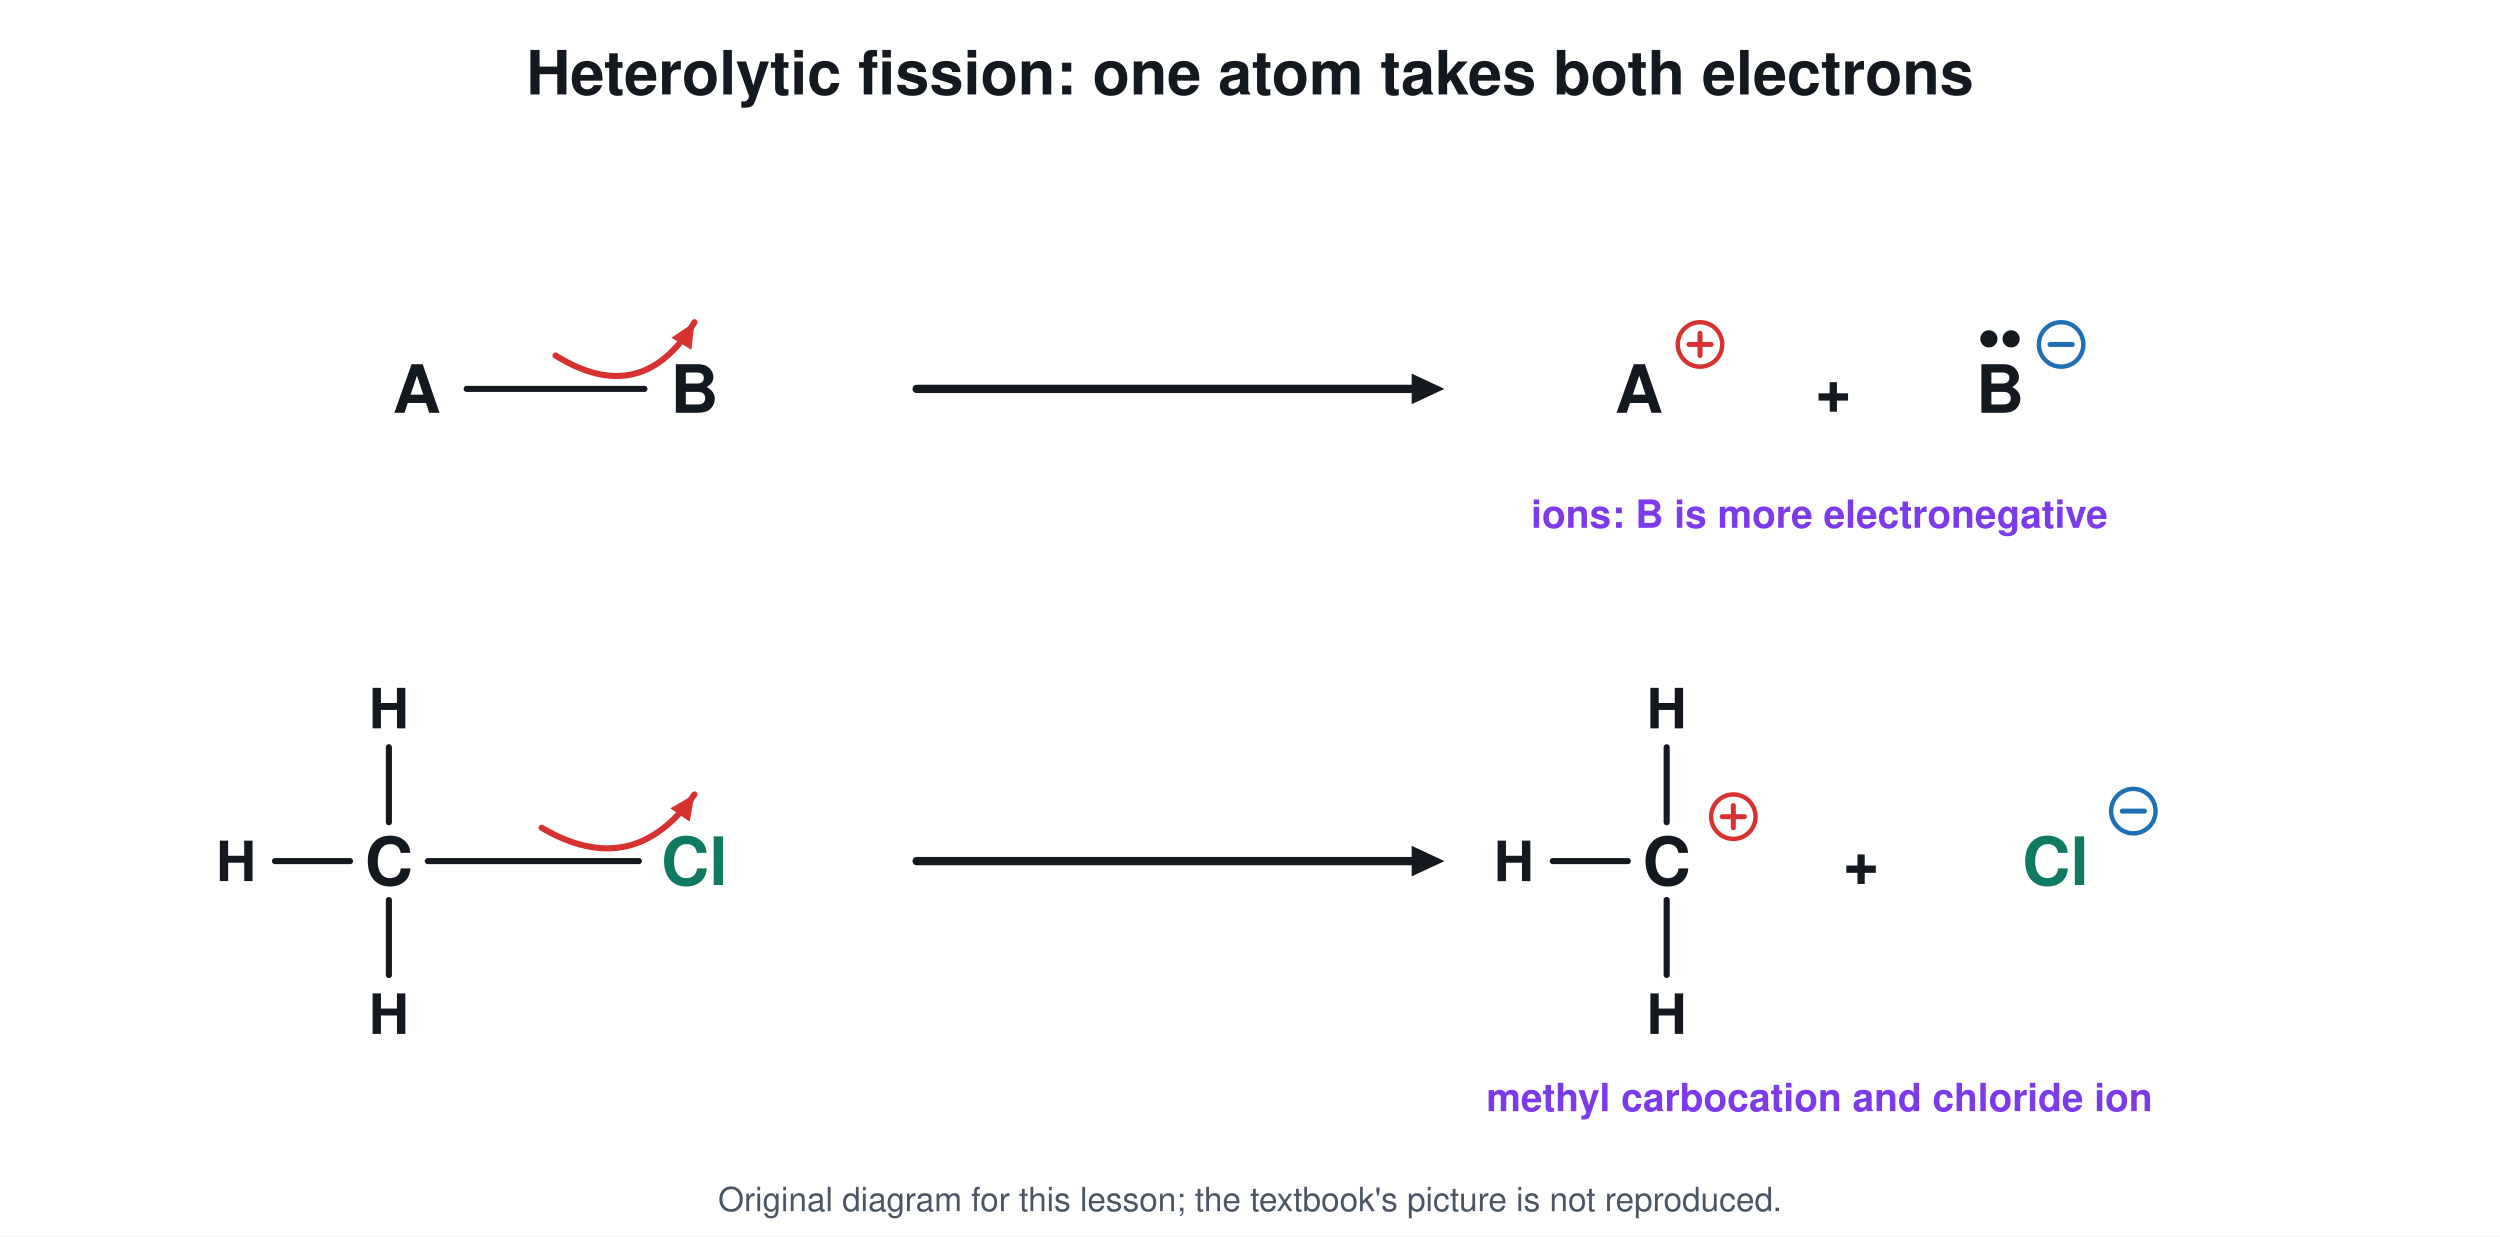
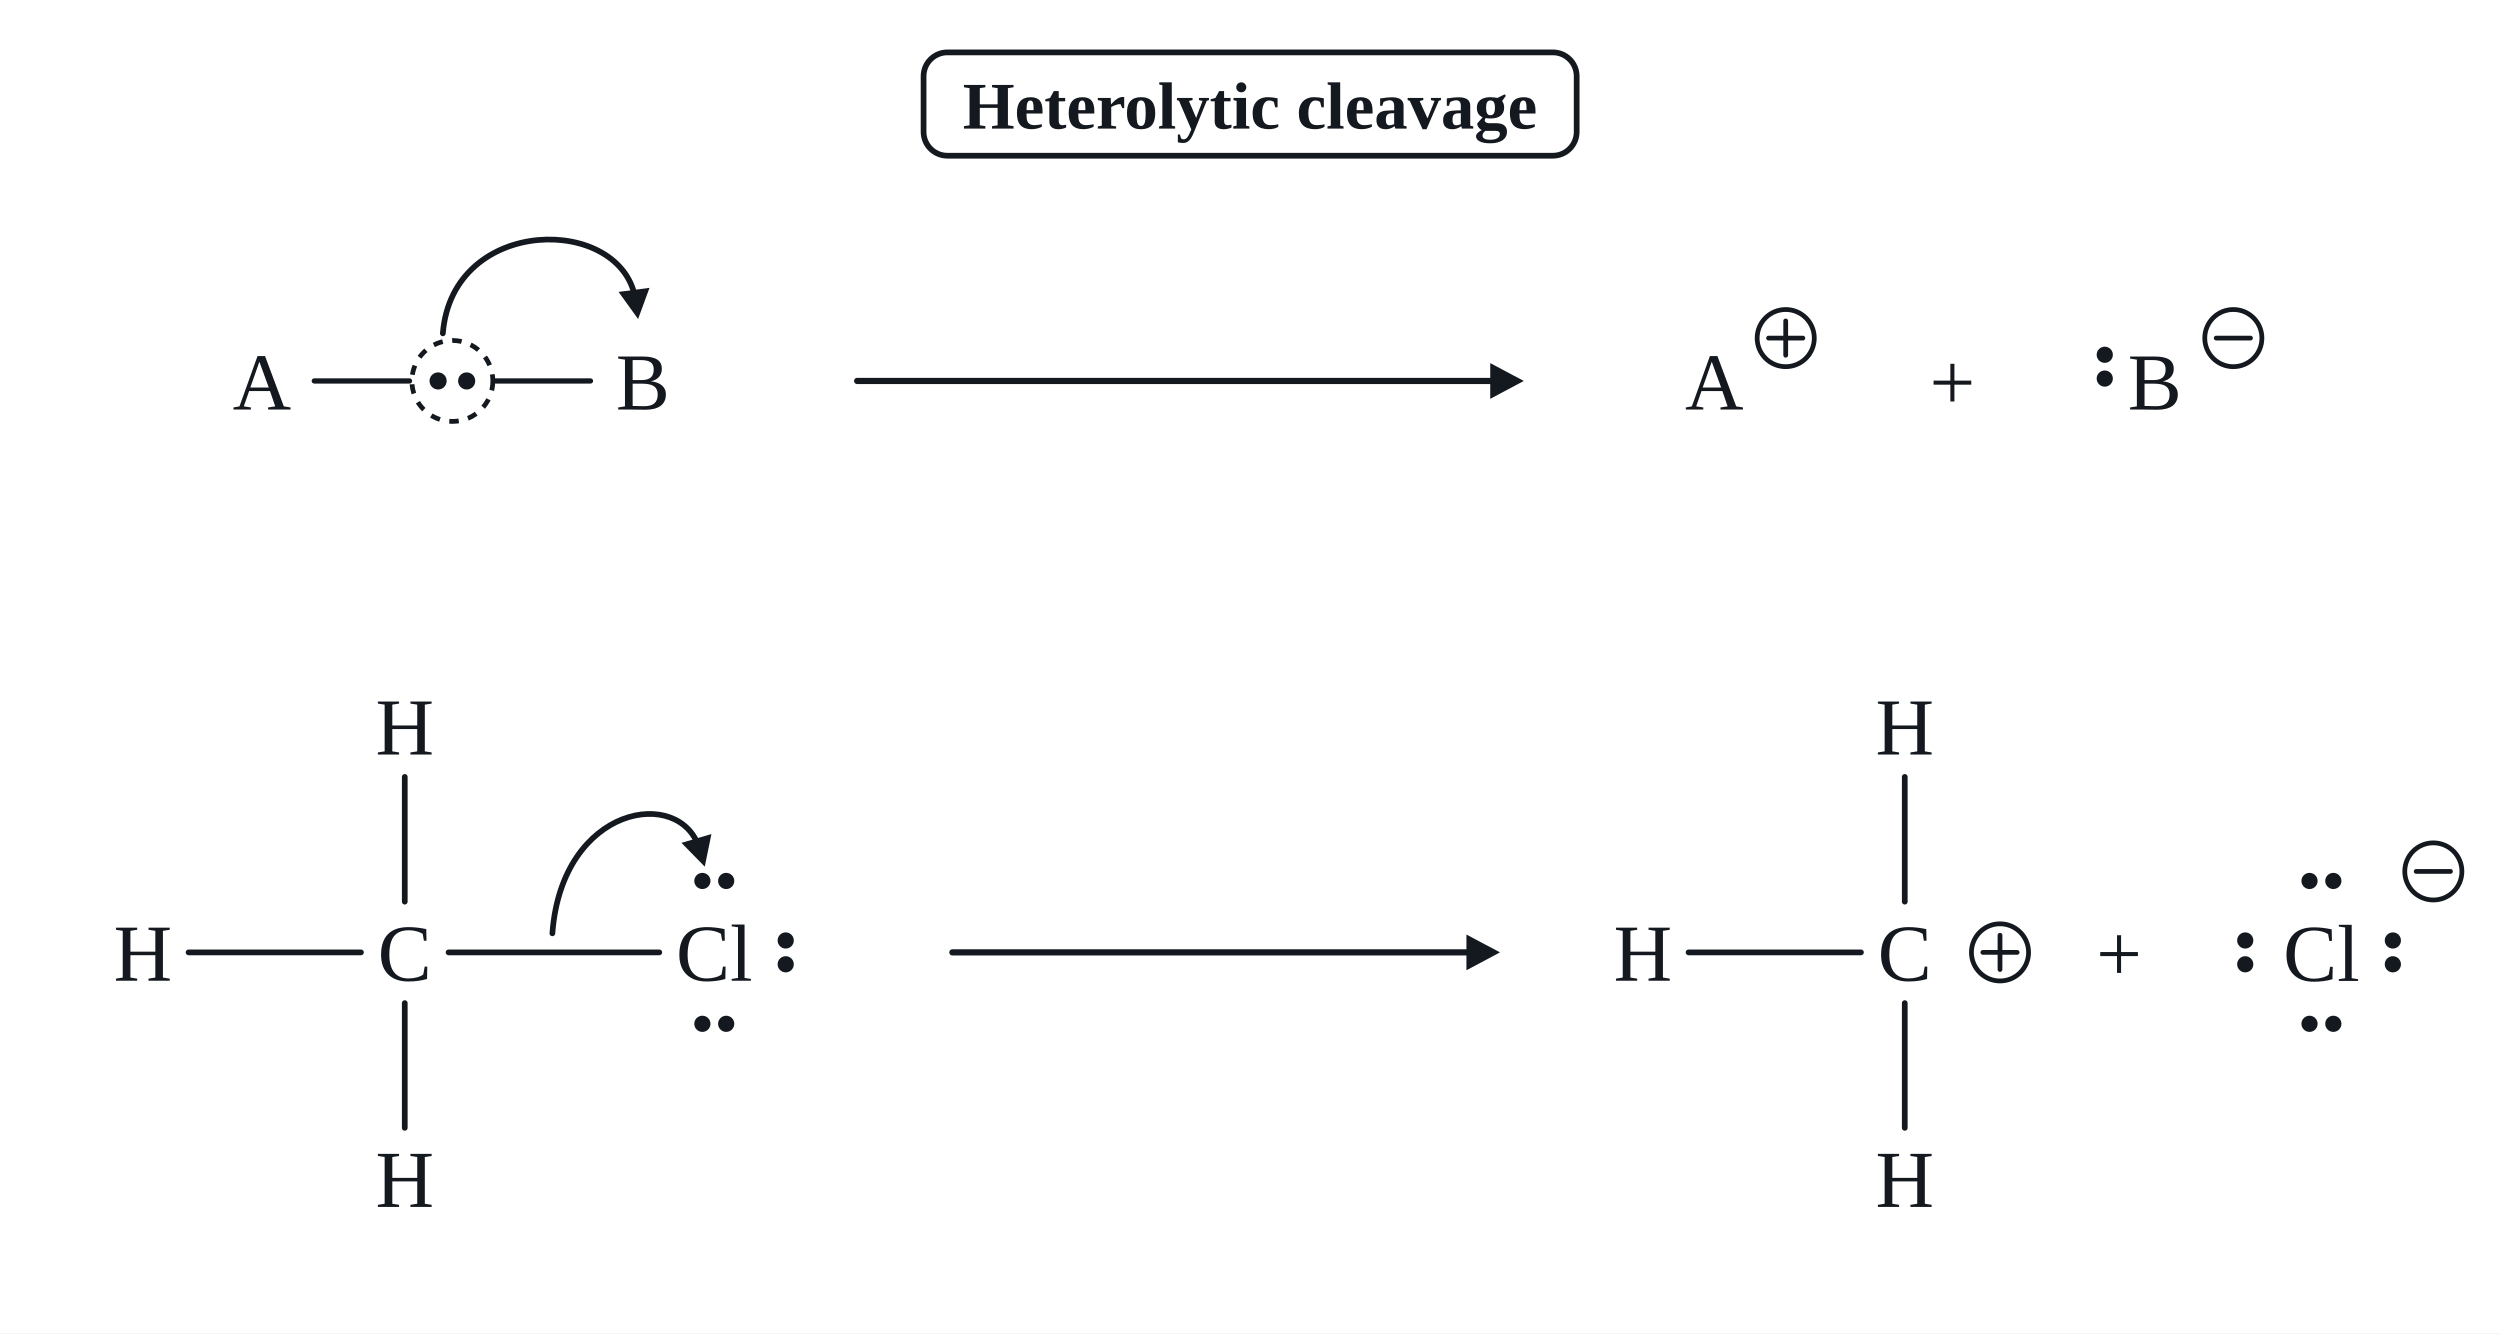
- <svg xmlns="http://www.w3.org/2000/svg" viewBox="0 0 900 445" font-family="Segoe UI, Helvetica, Arial, sans-serif">
-   <rect width="900" height="445" fill="#ffffff" />
-   <text x="450.0" y="34.0" font-size="22" fill="#14181f" text-anchor="middle" font-weight="700">Heterolytic fission: one atom takes both electrons</text>
-   <text x="150.0" y="148.6" font-size="24" fill="#14181f" text-anchor="middle" font-weight="700">A</text>
-   <text x="250.0" y="148.6" font-size="24" fill="#14181f" text-anchor="middle" font-weight="700">B</text>
-   <line x1="168.0" y1="140.0" x2="232.0" y2="140.0" stroke="#14181f" stroke-width="2.2" stroke-linecap="round" />
-   <path d="M200.0 128.0 Q231.1 147.3 250.0 116.0" stroke="#d7322f" stroke-width="2.2" fill="none" stroke-linejoin="round" stroke-linecap="round" />
-   <path d="M250.0 116.0 L248.9 125.9 L241.7 121.6 Z" fill="#d7322f" />
-   <line x1="330.0" y1="140.0" x2="509.6" y2="140.0" stroke="#14181f" stroke-width="3" stroke-linecap="round" />
-   <path d="M520.0 140.0 L508.2 145.5 L508.2 134.5 Z" fill="#14181f" />
-   <text x="590.0" y="148.6" font-size="24" fill="#14181f" text-anchor="middle" font-weight="700">A</text>
-   <circle cx="612.0" cy="124.0" r="8.0" stroke="#d7322f" stroke-width="1.6" fill="#ffffff" />
-   <line x1="608.0" y1="124.0" x2="616.0" y2="124.0" stroke="#d7322f" stroke-width="1.8" stroke-linecap="round" />
-   <line x1="612.0" y1="120.0" x2="612.0" y2="128.0" stroke="#d7322f" stroke-width="1.8" stroke-linecap="round" />
-   <text x="660.0" y="148.0" font-size="22" fill="#14181f" text-anchor="middle" font-weight="700">+</text>
-   <text x="720.0" y="148.6" font-size="24" fill="#14181f" text-anchor="middle" font-weight="700">B</text>
-   <circle cx="742.0" cy="124.0" r="8.0" stroke="#1f6fb5" stroke-width="1.6" fill="#ffffff" />
-   <line x1="738.0" y1="124.0" x2="746.0" y2="124.0" stroke="#1f6fb5" stroke-width="1.8" stroke-linecap="round" />
-   <circle cx="724.0" cy="122.0" r="2.6" stroke="#14181f" stroke-width="1" fill="#14181f" />
-   <circle cx="716.0" cy="122.0" r="2.6" stroke="#14181f" stroke-width="1" fill="#14181f" />
-   <text x="655.0" y="190.0" font-size="14" fill="#7c3aed" text-anchor="middle" font-weight="700">ions: B is more electronegative</text>
-   <text x="140.0" y="318.6" font-size="24" fill="#14181f" text-anchor="middle" font-weight="700">C</text>
-   <text x="140.0" y="262.2" font-size="20" fill="#14181f" text-anchor="middle" font-weight="700">H</text>
-   <line x1="140.0" y1="296.0" x2="140.0" y2="269.0" stroke="#14181f" stroke-width="2.2" stroke-linecap="round" />
-   <text x="140.0" y="372.2" font-size="20" fill="#14181f" text-anchor="middle" font-weight="700">H</text>
-   <line x1="140.0" y1="324.0" x2="140.0" y2="351.0" stroke="#14181f" stroke-width="2.2" stroke-linecap="round" />
-   <text x="85.0" y="317.2" font-size="20" fill="#14181f" text-anchor="middle" font-weight="700">H</text>
-   <line x1="126.0" y1="310.0" x2="99.0" y2="310.0" stroke="#14181f" stroke-width="2.2" stroke-linecap="round" />
-   <text x="250.0" y="318.6" font-size="24" fill="#0f7a62" text-anchor="middle" font-weight="700">Cl</text>
-   <line x1="154.0" y1="310.0" x2="230.0" y2="310.0" stroke="#14181f" stroke-width="2.2" stroke-linecap="round" />
-   <path d="M195.0 298.0 Q228.0 317.4 250.0 286.0" stroke="#d7322f" stroke-width="2.2" fill="none" stroke-linejoin="round" stroke-linecap="round" />
-   <path d="M250.0 286.0 L248.3 295.8 L241.3 291.0 Z" fill="#d7322f" />
-   <line x1="330.0" y1="310.0" x2="509.6" y2="310.0" stroke="#14181f" stroke-width="3" stroke-linecap="round" />
-   <path d="M520.0 310.0 L508.2 315.5 L508.2 304.5 Z" fill="#14181f" />
-   <text x="600.0" y="318.6" font-size="24" fill="#14181f" text-anchor="middle" font-weight="700">C</text>
-   <text x="600.0" y="262.2" font-size="20" fill="#14181f" text-anchor="middle" font-weight="700">H</text>
-   <line x1="600.0" y1="296.0" x2="600.0" y2="269.0" stroke="#14181f" stroke-width="2.2" stroke-linecap="round" />
-   <text x="600.0" y="372.2" font-size="20" fill="#14181f" text-anchor="middle" font-weight="700">H</text>
-   <line x1="600.0" y1="324.0" x2="600.0" y2="351.0" stroke="#14181f" stroke-width="2.2" stroke-linecap="round" />
-   <text x="545.0" y="317.2" font-size="20" fill="#14181f" text-anchor="middle" font-weight="700">H</text>
-   <line x1="586.0" y1="310.0" x2="559.0" y2="310.0" stroke="#14181f" stroke-width="2.2" stroke-linecap="round" />
-   <circle cx="624.0" cy="294.0" r="8.0" stroke="#d7322f" stroke-width="1.6" fill="#ffffff" />
-   <line x1="620.0" y1="294.0" x2="628.0" y2="294.0" stroke="#d7322f" stroke-width="1.8" stroke-linecap="round" />
-   <line x1="624.0" y1="290.0" x2="624.0" y2="298.0" stroke="#d7322f" stroke-width="1.8" stroke-linecap="round" />
-   <text x="670.0" y="318.0" font-size="22" fill="#14181f" text-anchor="middle" font-weight="700">+</text>
-   <text x="740.0" y="318.6" font-size="24" fill="#0f7a62" text-anchor="middle" font-weight="700">Cl</text>
-   <circle cx="768.0" cy="292.0" r="8.0" stroke="#1f6fb5" stroke-width="1.6" fill="#ffffff" />
-   <line x1="764.0" y1="292.0" x2="772.0" y2="292.0" stroke="#1f6fb5" stroke-width="1.8" stroke-linecap="round" />
-   <text x="655.0" y="400.0" font-size="14" fill="#7c3aed" text-anchor="middle" font-weight="700">methyl carbocation and chloride ion</text>
-   <text x="450.0" y="436" font-size="12" fill="#4b5563" text-anchor="middle">Original diagram for this lesson; the textbook's picture is not reproduced.</text>
+ <svg xmlns="http://www.w3.org/2000/svg" viewBox="0 0 1050 560" font-family="Times New Roman, Georgia, serif">
+   <rect width="1050" height="560" fill="#ffffff" />
+   <rect x="387.9" y="22.0" width="274.3" height="43.4" rx="10" stroke="#14181f" stroke-width="2.4" fill="#ffffff" />
+   <text x="525.0" y="54.0" font-size="28" fill="#14181f" text-anchor="middle" font-weight="700">
+     <tspan>Heterolytic cleavage</tspan>
+   </text>
+   <text x="110.0" y="172.0" font-size="34" fill="#14181f" text-anchor="middle" font-weight="400">
+     <tspan>A</tspan>
+   </text>
+   <text x="270.0" y="172.0" font-size="34" fill="#14181f" text-anchor="middle" font-weight="400">
+     <tspan>B</tspan>
+   </text>
+   <line x1="132.0" y1="160.0" x2="172.0" y2="160.0" stroke="#14181f" stroke-width="2.2" stroke-linecap="round" />
+   <line x1="208.0" y1="160.0" x2="248.0" y2="160.0" stroke="#14181f" stroke-width="2.2" stroke-linecap="round" />
+   <circle cx="190.0" cy="160.0" r="17.0" stroke="#14181f" stroke-width="2" fill="none" stroke-dasharray="4 4" />
+   <circle cx="184.0" cy="160.0" r="3.6" stroke="none" stroke-width="0" fill="#14181f" />
+   <circle cx="196.0" cy="160.0" r="3.6" stroke="none" stroke-width="0" fill="#14181f" />
+   <path d="M186.0 140.0 C190.0 90.0 262.0 90.0 267.0 126.4" stroke="#14181f" stroke-width="2.4" fill="none" stroke-linejoin="round" stroke-linecap="round" />
+   <path d="M268.0 134.0 L259.8 122.6 L272.8 120.9 Z" fill="#14181f" />
+   <line x1="360.0" y1="160.0" x2="627.2" y2="160.0" stroke="#14181f" stroke-width="2.6" stroke-linecap="round" />
+   <path d="M640.0 160.0 L625.9 167.5 L625.9 152.5 Z" fill="#14181f" />
+   <text x="720.0" y="172.0" font-size="34" fill="#14181f" text-anchor="middle" font-weight="400">
+     <tspan>A</tspan>
+   </text>
+   <circle cx="750.0" cy="142.0" r="12.0" stroke="#14181f" stroke-width="2.0" fill="#ffffff" />
+   <line x1="742.8" y1="142.0" x2="757.2" y2="142.0" stroke="#14181f" stroke-width="2.0" stroke-linecap="round" />
+   <line x1="750.0" y1="134.8" x2="750.0" y2="149.2" stroke="#14181f" stroke-width="2.0" stroke-linecap="round" />
+   <text x="820.0" y="172.0" font-size="34" fill="#14181f" text-anchor="middle" font-weight="400">
+     <tspan>+</tspan>
+   </text>
+   <text x="905.0" y="172.0" font-size="34" fill="#14181f" text-anchor="middle" font-weight="400">
+     <tspan>B</tspan>
+   </text>
+   <circle cx="884.0" cy="149.0" r="3.4" stroke="none" stroke-width="0" fill="#14181f" />
+   <circle cx="884.0" cy="159.0" r="3.4" stroke="none" stroke-width="0" fill="#14181f" />
+   <circle cx="938.0" cy="142.0" r="12.0" stroke="#14181f" stroke-width="2.0" fill="#ffffff" />
+   <line x1="930.8" y1="142.0" x2="945.2" y2="142.0" stroke="#14181f" stroke-width="2.0" stroke-linecap="round" />
+   <line x1="170.0" y1="378.7" x2="170.0" y2="326.3" stroke="#14181f" stroke-width="2.4" stroke-linecap="round" />
+   <line x1="170.0" y1="421.3" x2="170.0" y2="473.7" stroke="#14181f" stroke-width="2.4" stroke-linecap="round" />
+   <line x1="151.6" y1="400.0" x2="79.2" y2="400.0" stroke="#14181f" stroke-width="2.4" stroke-linecap="round" />
+   <line x1="188.4" y1="400.0" x2="276.9" y2="400.0" stroke="#14181f" stroke-width="2.4" stroke-linecap="round" />
+   <text x="170.0" y="411.9" font-size="34" fill="#14181f" text-anchor="middle" font-weight="400">
+     <tspan>C</tspan>
+   </text>
+   <text x="170.0" y="316.9" font-size="34" fill="#14181f" text-anchor="middle" font-weight="400">
+     <tspan>H</tspan>
+   </text>
+   <text x="170.0" y="506.9" font-size="34" fill="#14181f" text-anchor="middle" font-weight="400">
+     <tspan>H</tspan>
+   </text>
+   <text x="60.0" y="411.9" font-size="34" fill="#14181f" text-anchor="middle" font-weight="400">
+     <tspan>H</tspan>
+   </text>
+   <text x="300.0" y="411.9" font-size="34" fill="#14181f" text-anchor="middle" font-weight="400">
+     <tspan>Cl</tspan>
+   </text>
+   <circle cx="295.0" cy="370.0" r="3.4" stroke="none" stroke-width="0" fill="#14181f" />
+   <circle cx="305.0" cy="370.0" r="3.4" stroke="none" stroke-width="0" fill="#14181f" />
+   <circle cx="295.0" cy="430.0" r="3.4" stroke="none" stroke-width="0" fill="#14181f" />
+   <circle cx="305.0" cy="430.0" r="3.4" stroke="none" stroke-width="0" fill="#14181f" />
+   <circle cx="330.0" cy="395.0" r="3.4" stroke="none" stroke-width="0" fill="#14181f" />
+   <circle cx="330.0" cy="405.0" r="3.4" stroke="none" stroke-width="0" fill="#14181f" />
+   <path d="M232.0 392.0 C236.0 338.0 286.0 330.0 293.8 356.6" stroke="#14181f" stroke-width="2.4" fill="none" stroke-linejoin="round" stroke-linecap="round" />
+   <path d="M296.0 364.0 L286.2 354.0 L298.8 350.3 Z" fill="#14181f" />
+   <line x1="400.0" y1="400.0" x2="617.2" y2="400.0" stroke="#14181f" stroke-width="2.6" stroke-linecap="round" />
+   <path d="M630.0 400.0 L615.9 407.5 L615.9 392.5 Z" fill="#14181f" />
+   <line x1="800.0" y1="378.7" x2="800.0" y2="326.3" stroke="#14181f" stroke-width="2.4" stroke-linecap="round" />
+   <line x1="800.0" y1="421.3" x2="800.0" y2="473.7" stroke="#14181f" stroke-width="2.4" stroke-linecap="round" />
+   <line x1="781.6" y1="400.0" x2="709.2" y2="400.0" stroke="#14181f" stroke-width="2.4" stroke-linecap="round" />
+   <text x="800.0" y="411.9" font-size="34" fill="#14181f" text-anchor="middle" font-weight="400">
+     <tspan>C</tspan>
+   </text>
+   <text x="800.0" y="316.9" font-size="34" fill="#14181f" text-anchor="middle" font-weight="400">
+     <tspan>H</tspan>
+   </text>
+   <text x="800.0" y="506.9" font-size="34" fill="#14181f" text-anchor="middle" font-weight="400">
+     <tspan>H</tspan>
+   </text>
+   <text x="690.0" y="411.9" font-size="34" fill="#14181f" text-anchor="middle" font-weight="400">
+     <tspan>H</tspan>
+   </text>
+   <circle cx="840.0" cy="400.0" r="12.0" stroke="#14181f" stroke-width="2.0" fill="#ffffff" />
+   <line x1="832.8" y1="400.0" x2="847.2" y2="400.0" stroke="#14181f" stroke-width="2.0" stroke-linecap="round" />
+   <line x1="840.0" y1="392.8" x2="840.0" y2="407.2" stroke="#14181f" stroke-width="2.0" stroke-linecap="round" />
+   <text x="890.0" y="412.0" font-size="34" fill="#14181f" text-anchor="middle" font-weight="400">
+     <tspan>+</tspan>
+   </text>
+   <text x="975.0" y="412.0" font-size="34" fill="#14181f" text-anchor="middle" font-weight="400">
+     <tspan>Cl</tspan>
+   </text>
+   <circle cx="970.0" cy="370.0" r="3.4" stroke="none" stroke-width="0" fill="#14181f" />
+   <circle cx="980.0" cy="370.0" r="3.4" stroke="none" stroke-width="0" fill="#14181f" />
+   <circle cx="970.0" cy="430.0" r="3.4" stroke="none" stroke-width="0" fill="#14181f" />
+   <circle cx="980.0" cy="430.0" r="3.4" stroke="none" stroke-width="0" fill="#14181f" />
+   <circle cx="943.0" cy="395.0" r="3.4" stroke="none" stroke-width="0" fill="#14181f" />
+   <circle cx="943.0" cy="405.0" r="3.4" stroke="none" stroke-width="0" fill="#14181f" />
+   <circle cx="1005.0" cy="395.0" r="3.4" stroke="none" stroke-width="0" fill="#14181f" />
+   <circle cx="1005.0" cy="405.0" r="3.4" stroke="none" stroke-width="0" fill="#14181f" />
+   <circle cx="1022.0" cy="366.0" r="12.0" stroke="#14181f" stroke-width="2.0" fill="#ffffff" />
+   <line x1="1014.8" y1="366.0" x2="1029.2" y2="366.0" stroke="#14181f" stroke-width="2.0" stroke-linecap="round" />
</svg>
